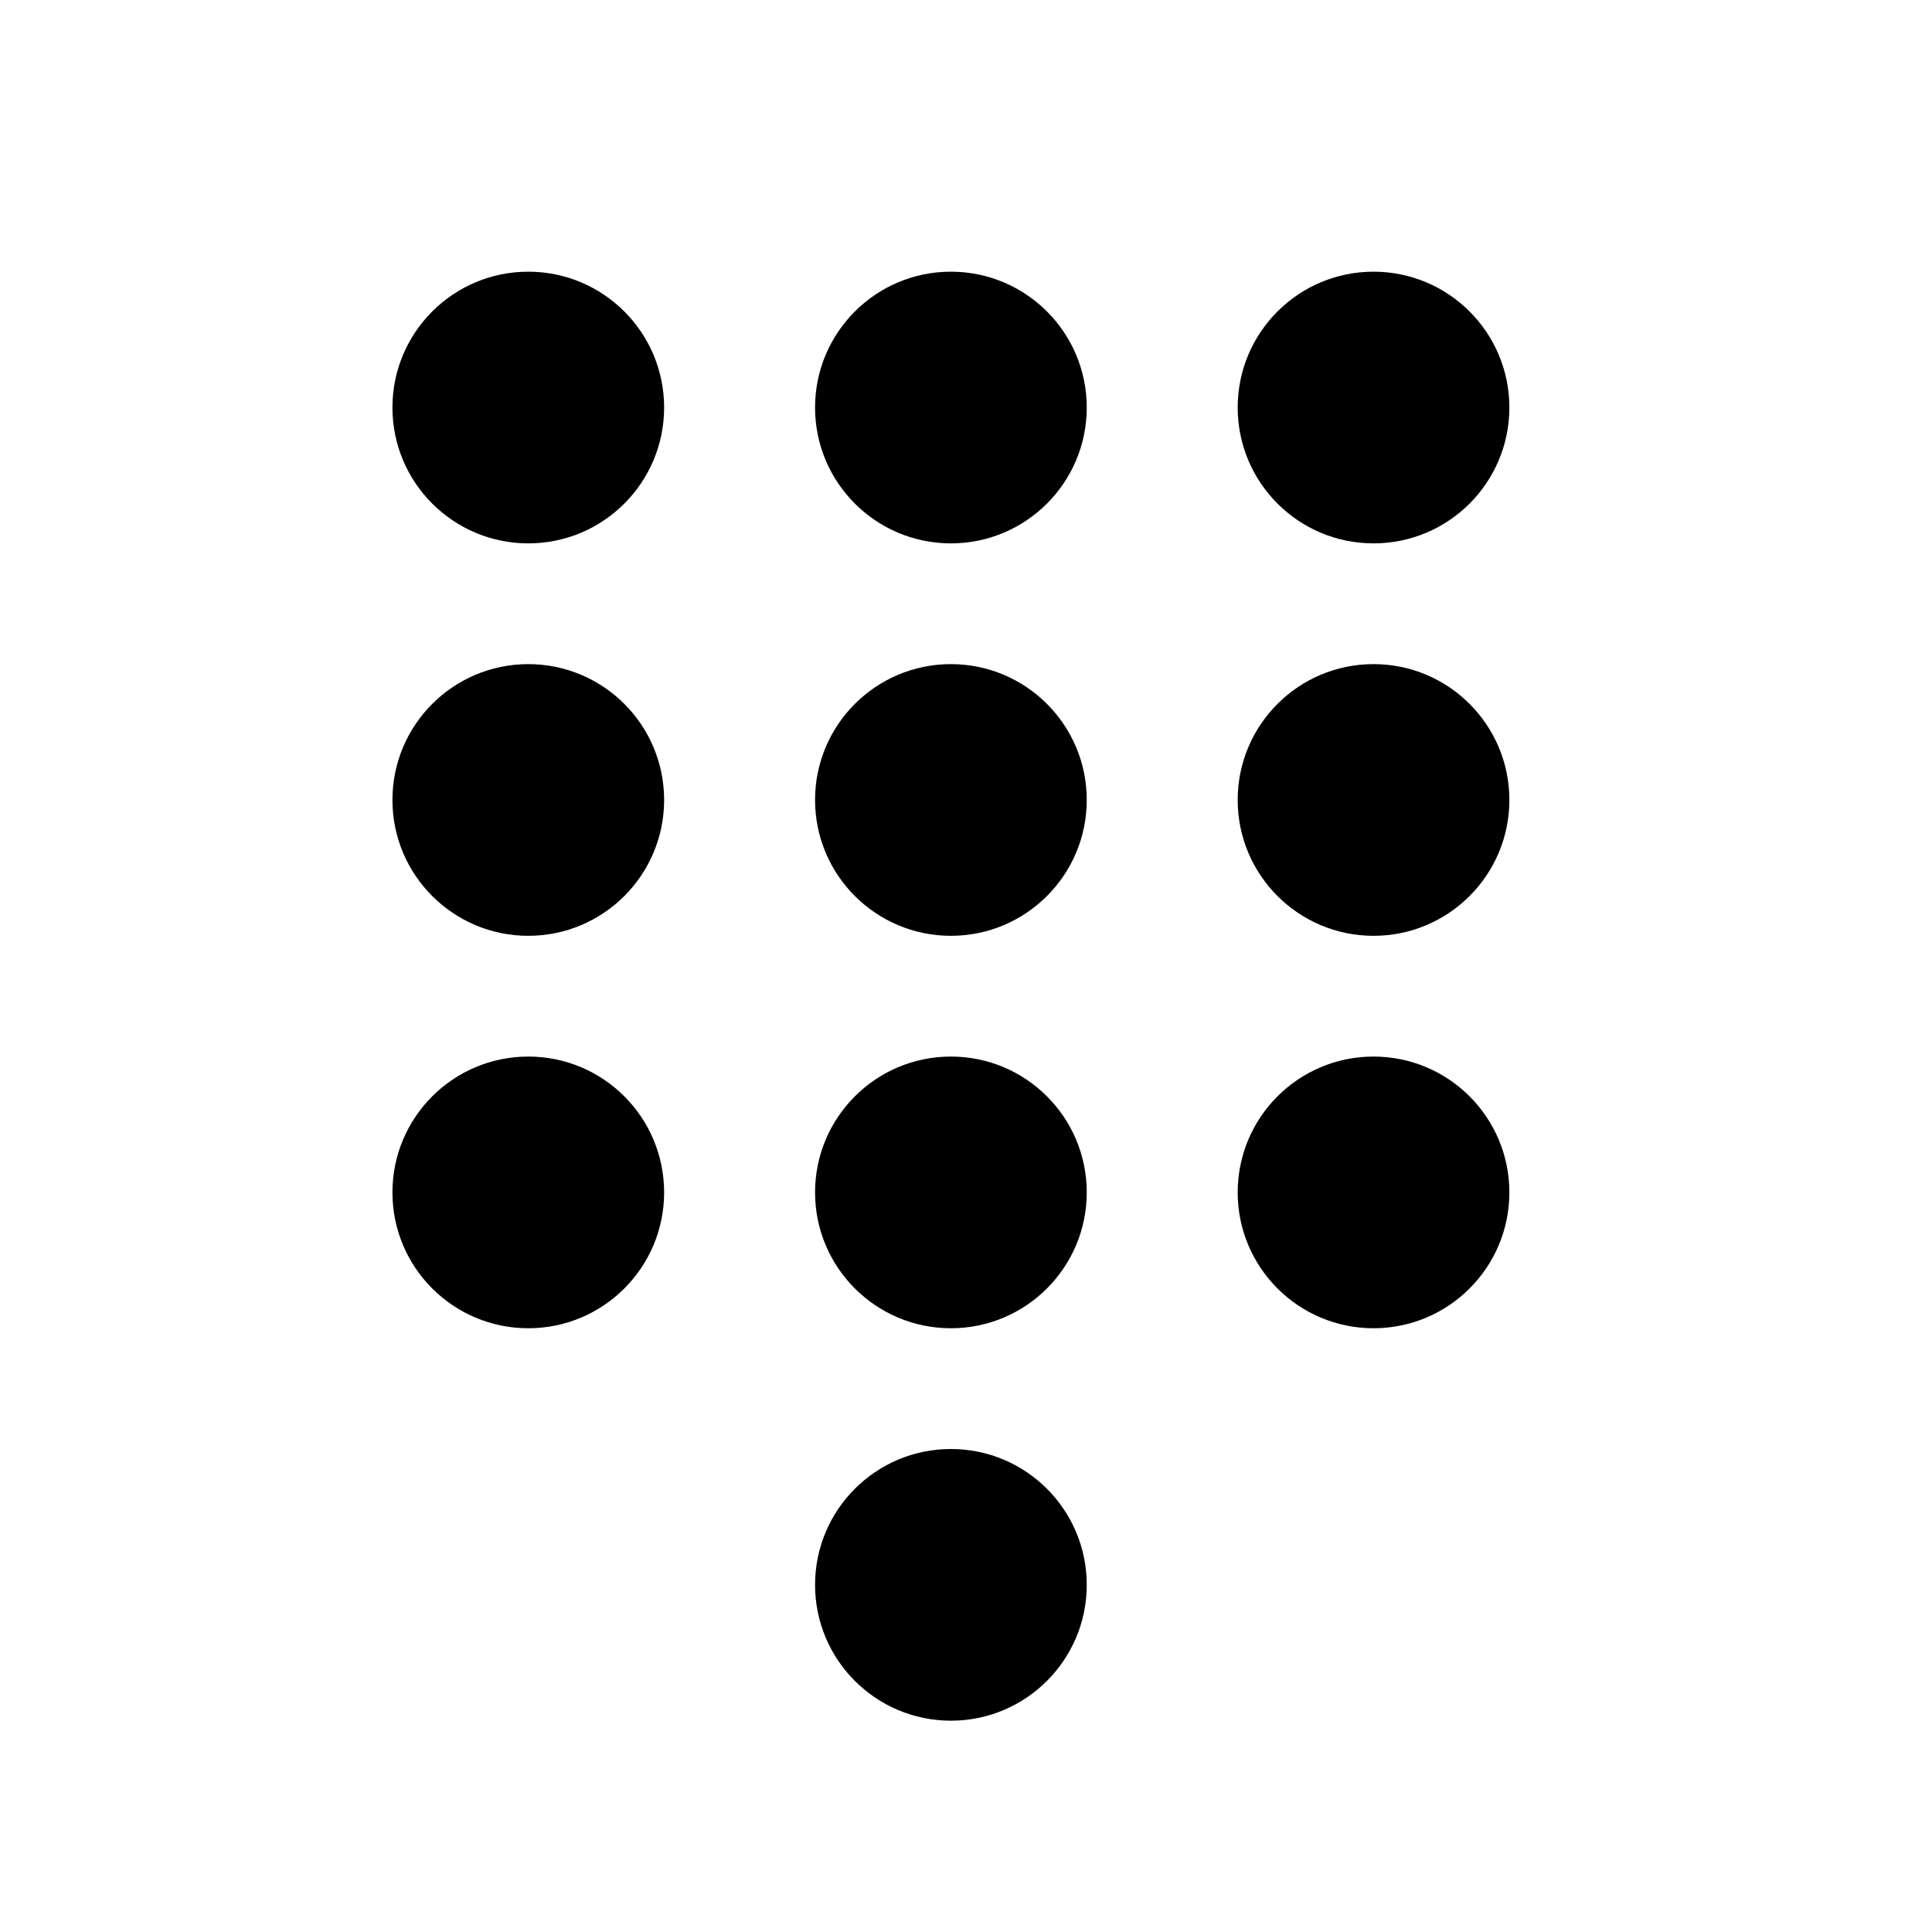
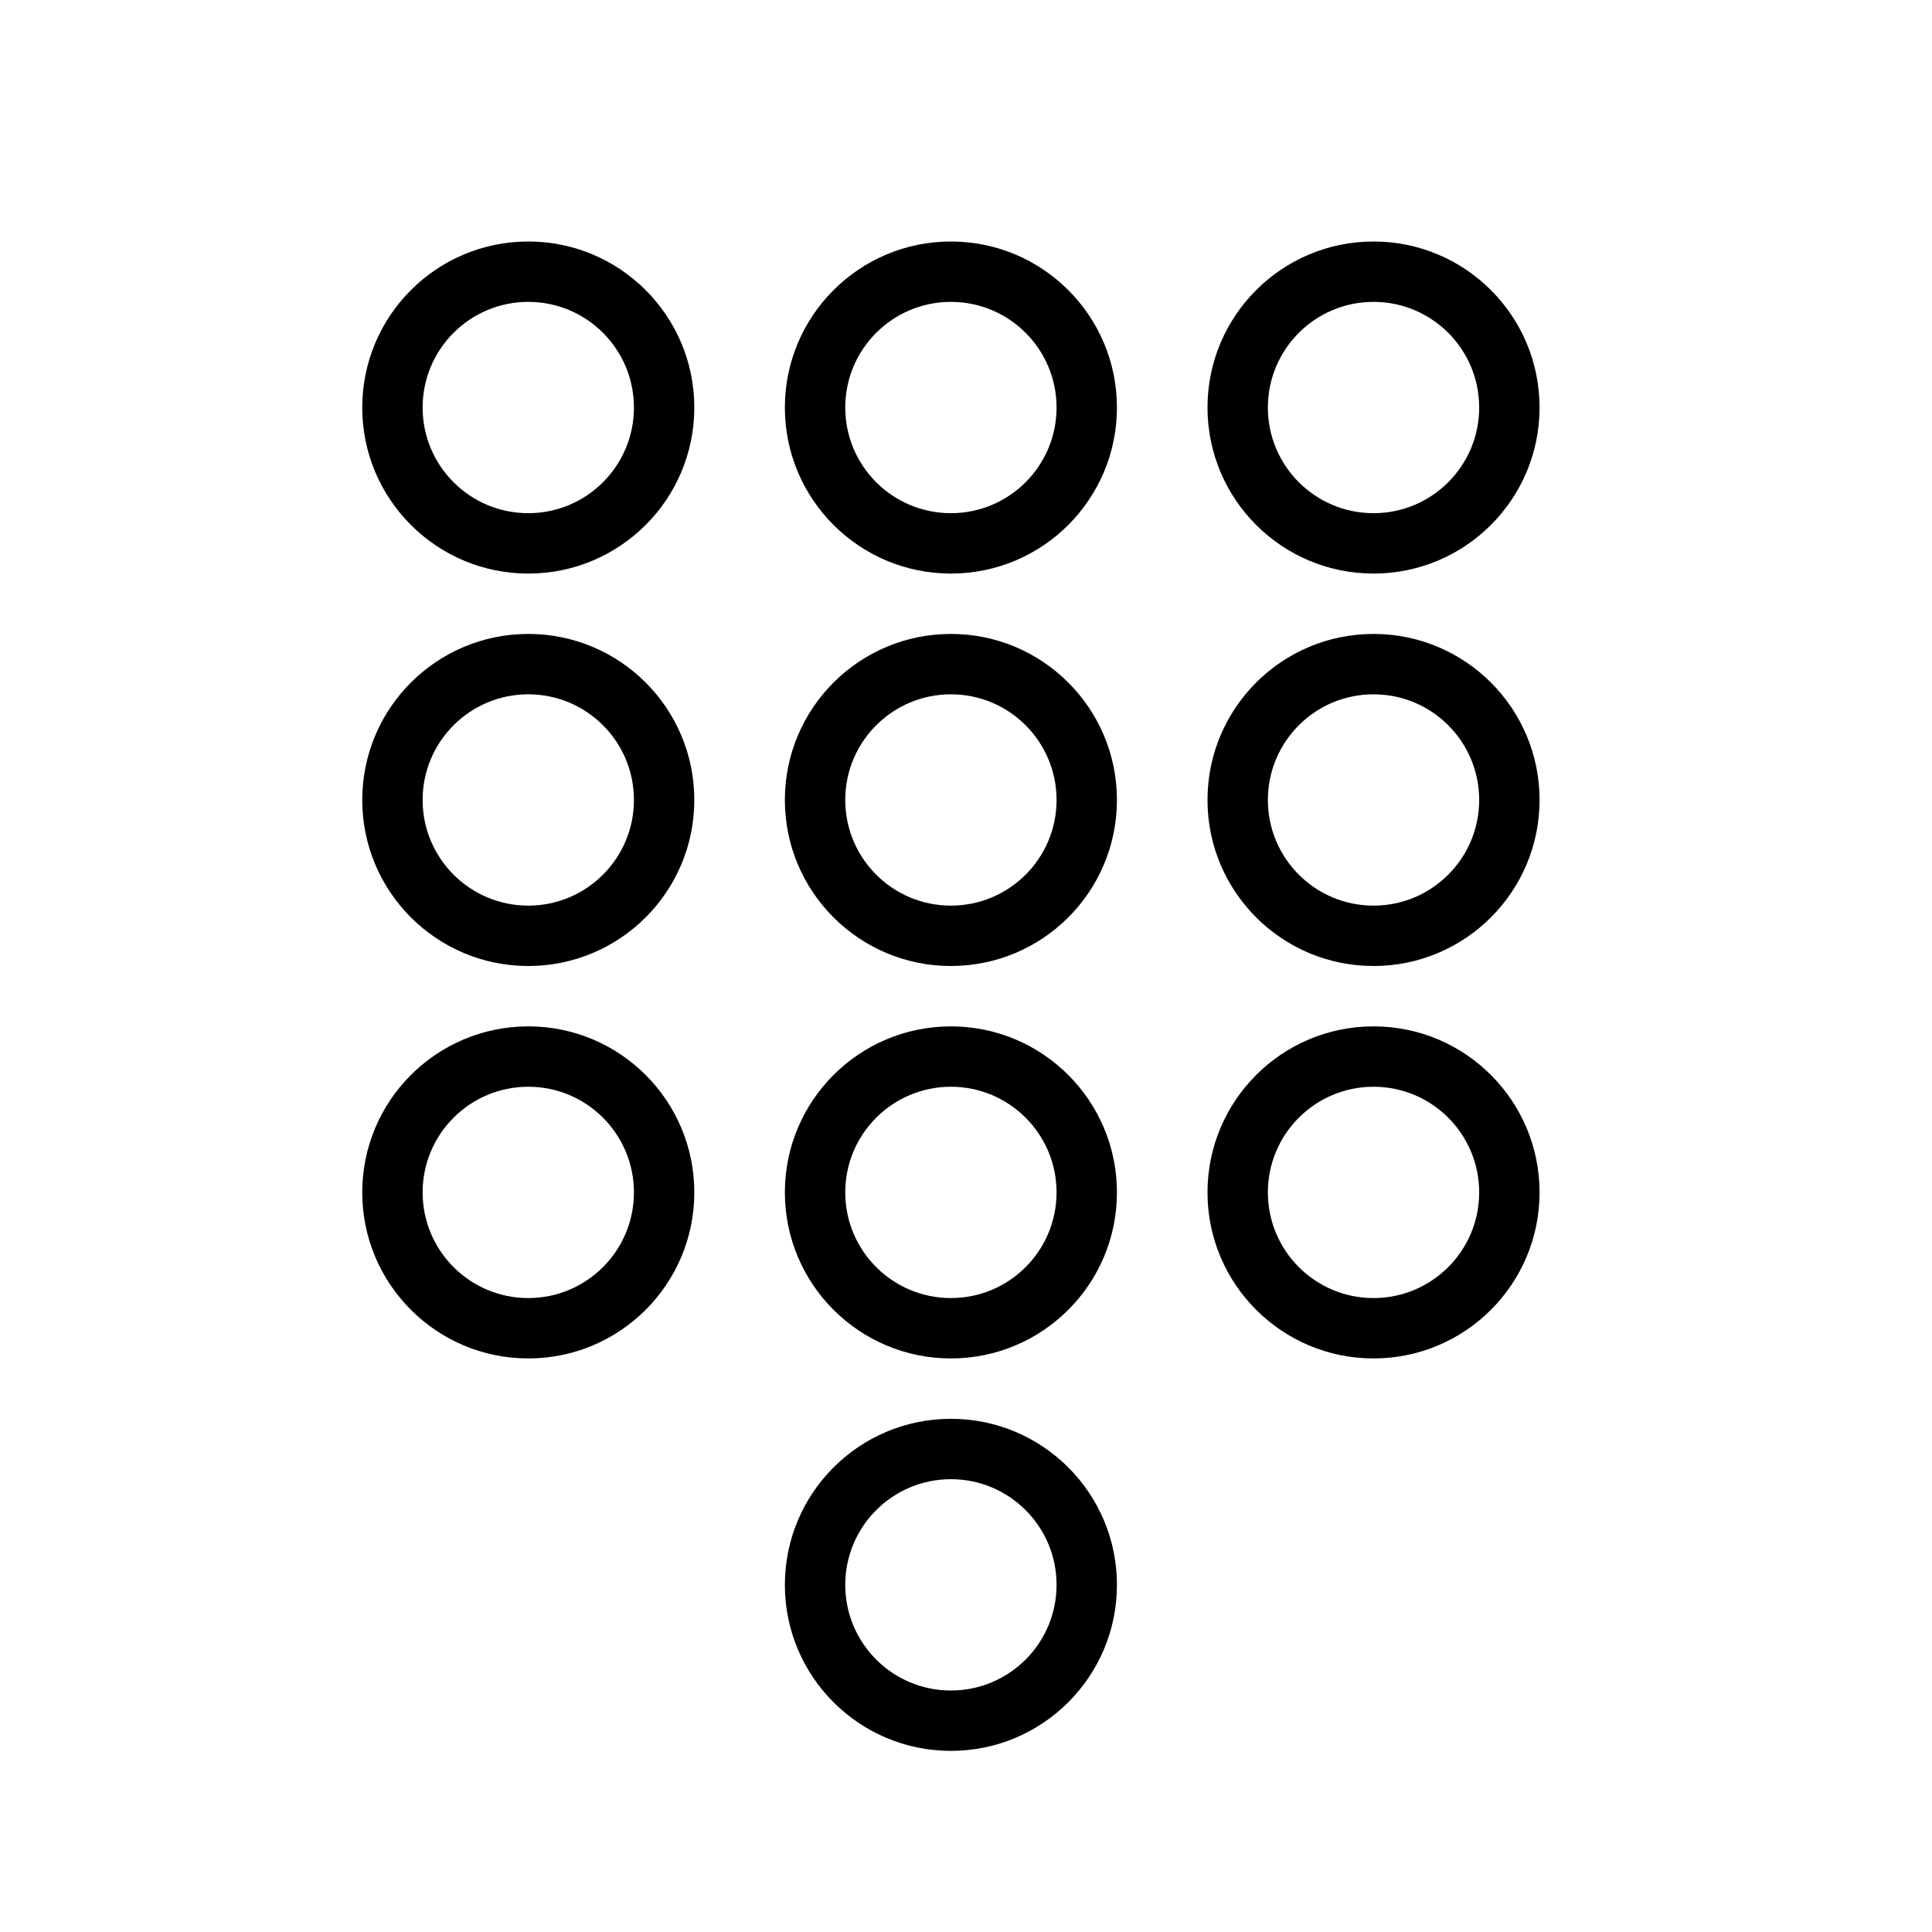
<svg xmlns="http://www.w3.org/2000/svg" width="32" height="32" viewBox="0 0 32 32">
-   <path d="M15.75 24a2.25 2.25 0 1 1 0 4.5 2.25 2.25 0 0 1 0-4.5Zm-7-6.5a2.25 2.25 0 1 1 0 4.5 2.25 2.25 0 0 1 0-4.5Zm7 0a2.25 2.25 0 1 1 0 4.5 2.25 2.25 0 0 1 0-4.5Zm7 0a2.25 2.25 0 1 1 0 4.5 2.25 2.25 0 0 1 0-4.5Zm-14-6.5a2.25 2.25 0 1 1 0 4.5 2.25 2.25 0 0 1 0-4.5Zm7 0a2.25 2.25 0 1 1 0 4.5 2.25 2.25 0 0 1 0-4.5Zm7 0a2.25 2.25 0 1 1 0 4.5 2.25 2.25 0 0 1 0-4.5Zm-14-6.5a2.25 2.25 0 1 1 0 4.5 2.25 2.25 0 0 1 0-4.5Zm7 0a2.25 2.25 0 1 1 0 4.5 2.25 2.25 0 0 1 0-4.5Zm7 0a2.25 2.25 0 1 1 0 4.5 2.25 2.25 0 0 1 0-4.5Z" />
+   <path d="M15.75 23.5a2.75 2.75 0 1 1 0 5.5 2.75 2.75 0 0 1 0-5.5m0 1a1.75 1.75 0 1 0 0 3.5 1.75 1.75 0 0 0 0-3.5M8.75 17a2.75 2.75 0 1 1 0 5.5 2.75 2.75 0 0 1 0-5.5m0 1a1.75 1.75 0 1 0 0 3.5 1.75 1.75 0 0 0 0-3.5M15.75 17a2.75 2.75 0 1 1 0 5.5 2.75 2.75 0 0 1 0-5.5m0 1a1.75 1.75 0 1 0 0 3.5 1.75 1.75 0 0 0 0-3.5M22.75 17a2.75 2.75 0 1 1 0 5.5 2.75 2.75 0 0 1 0-5.5m0 1a1.75 1.75 0 1 0 0 3.5 1.75 1.75 0 0 0 0-3.5M8.75 10.5a2.75 2.75 0 1 1 0 5.5 2.75 2.75 0 0 1 0-5.5m0 1a1.75 1.75 0 1 0 0 3.5 1.75 1.75 0 0 0 0-3.5M15.75 10.5a2.75 2.75 0 1 1 0 5.5 2.75 2.75 0 0 1 0-5.5m0 1a1.75 1.75 0 1 0 0 3.5 1.75 1.75 0 0 0 0-3.5M22.75 10.5a2.75 2.75 0 1 1 0 5.5 2.75 2.75 0 0 1 0-5.5m0 1a1.75 1.75 0 1 0 0 3.5 1.75 1.75 0 0 0 0-3.5M8.75 4a2.75 2.75 0 1 1 0 5.5 2.75 2.75 0 0 1 0-5.5m0 1a1.75 1.75 0 1 0 0 3.5 1.75 1.75 0 0 0 0-3.5M15.75 4a2.75 2.75 0 1 1 0 5.5 2.75 2.75 0 0 1 0-5.5m0 1a1.75 1.75 0 1 0 0 3.5 1.75 1.75 0 0 0 0-3.5M22.75 4a2.75 2.75 0 1 1 0 5.5 2.75 2.75 0 0 1 0-5.5m0 1a1.75 1.75 0 1 0 0 3.5 1.75 1.75 0 0 0 0-3.5" />
</svg>
